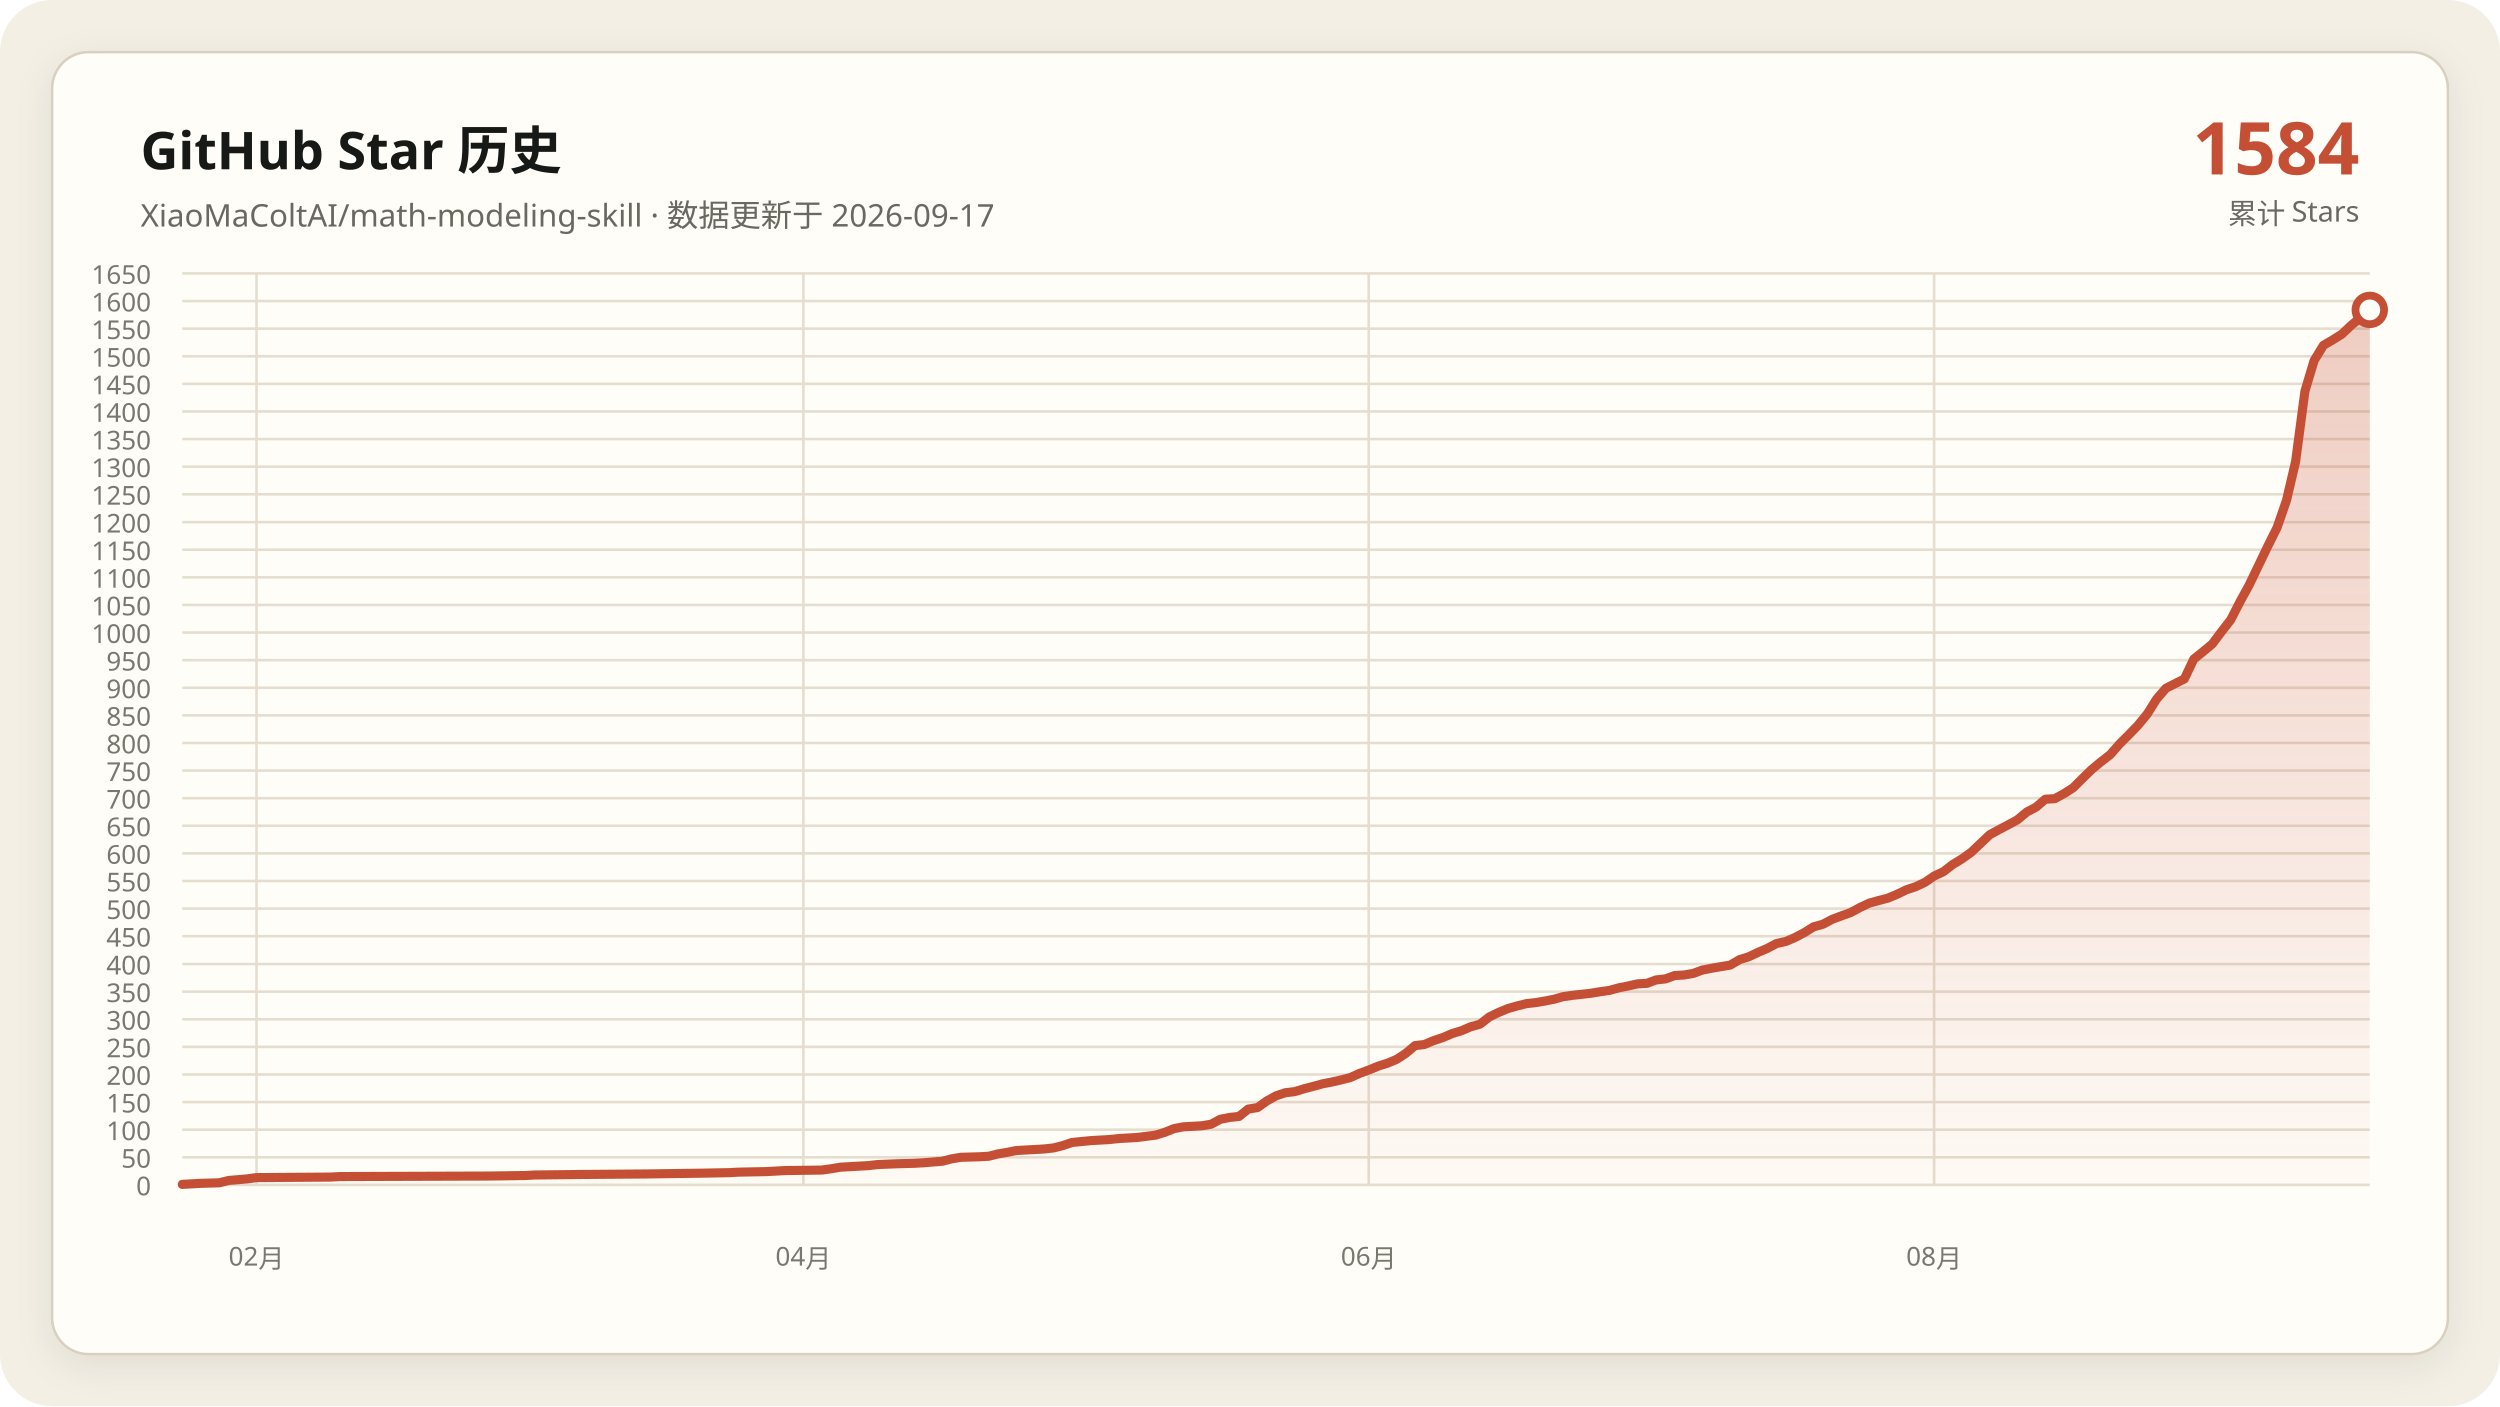
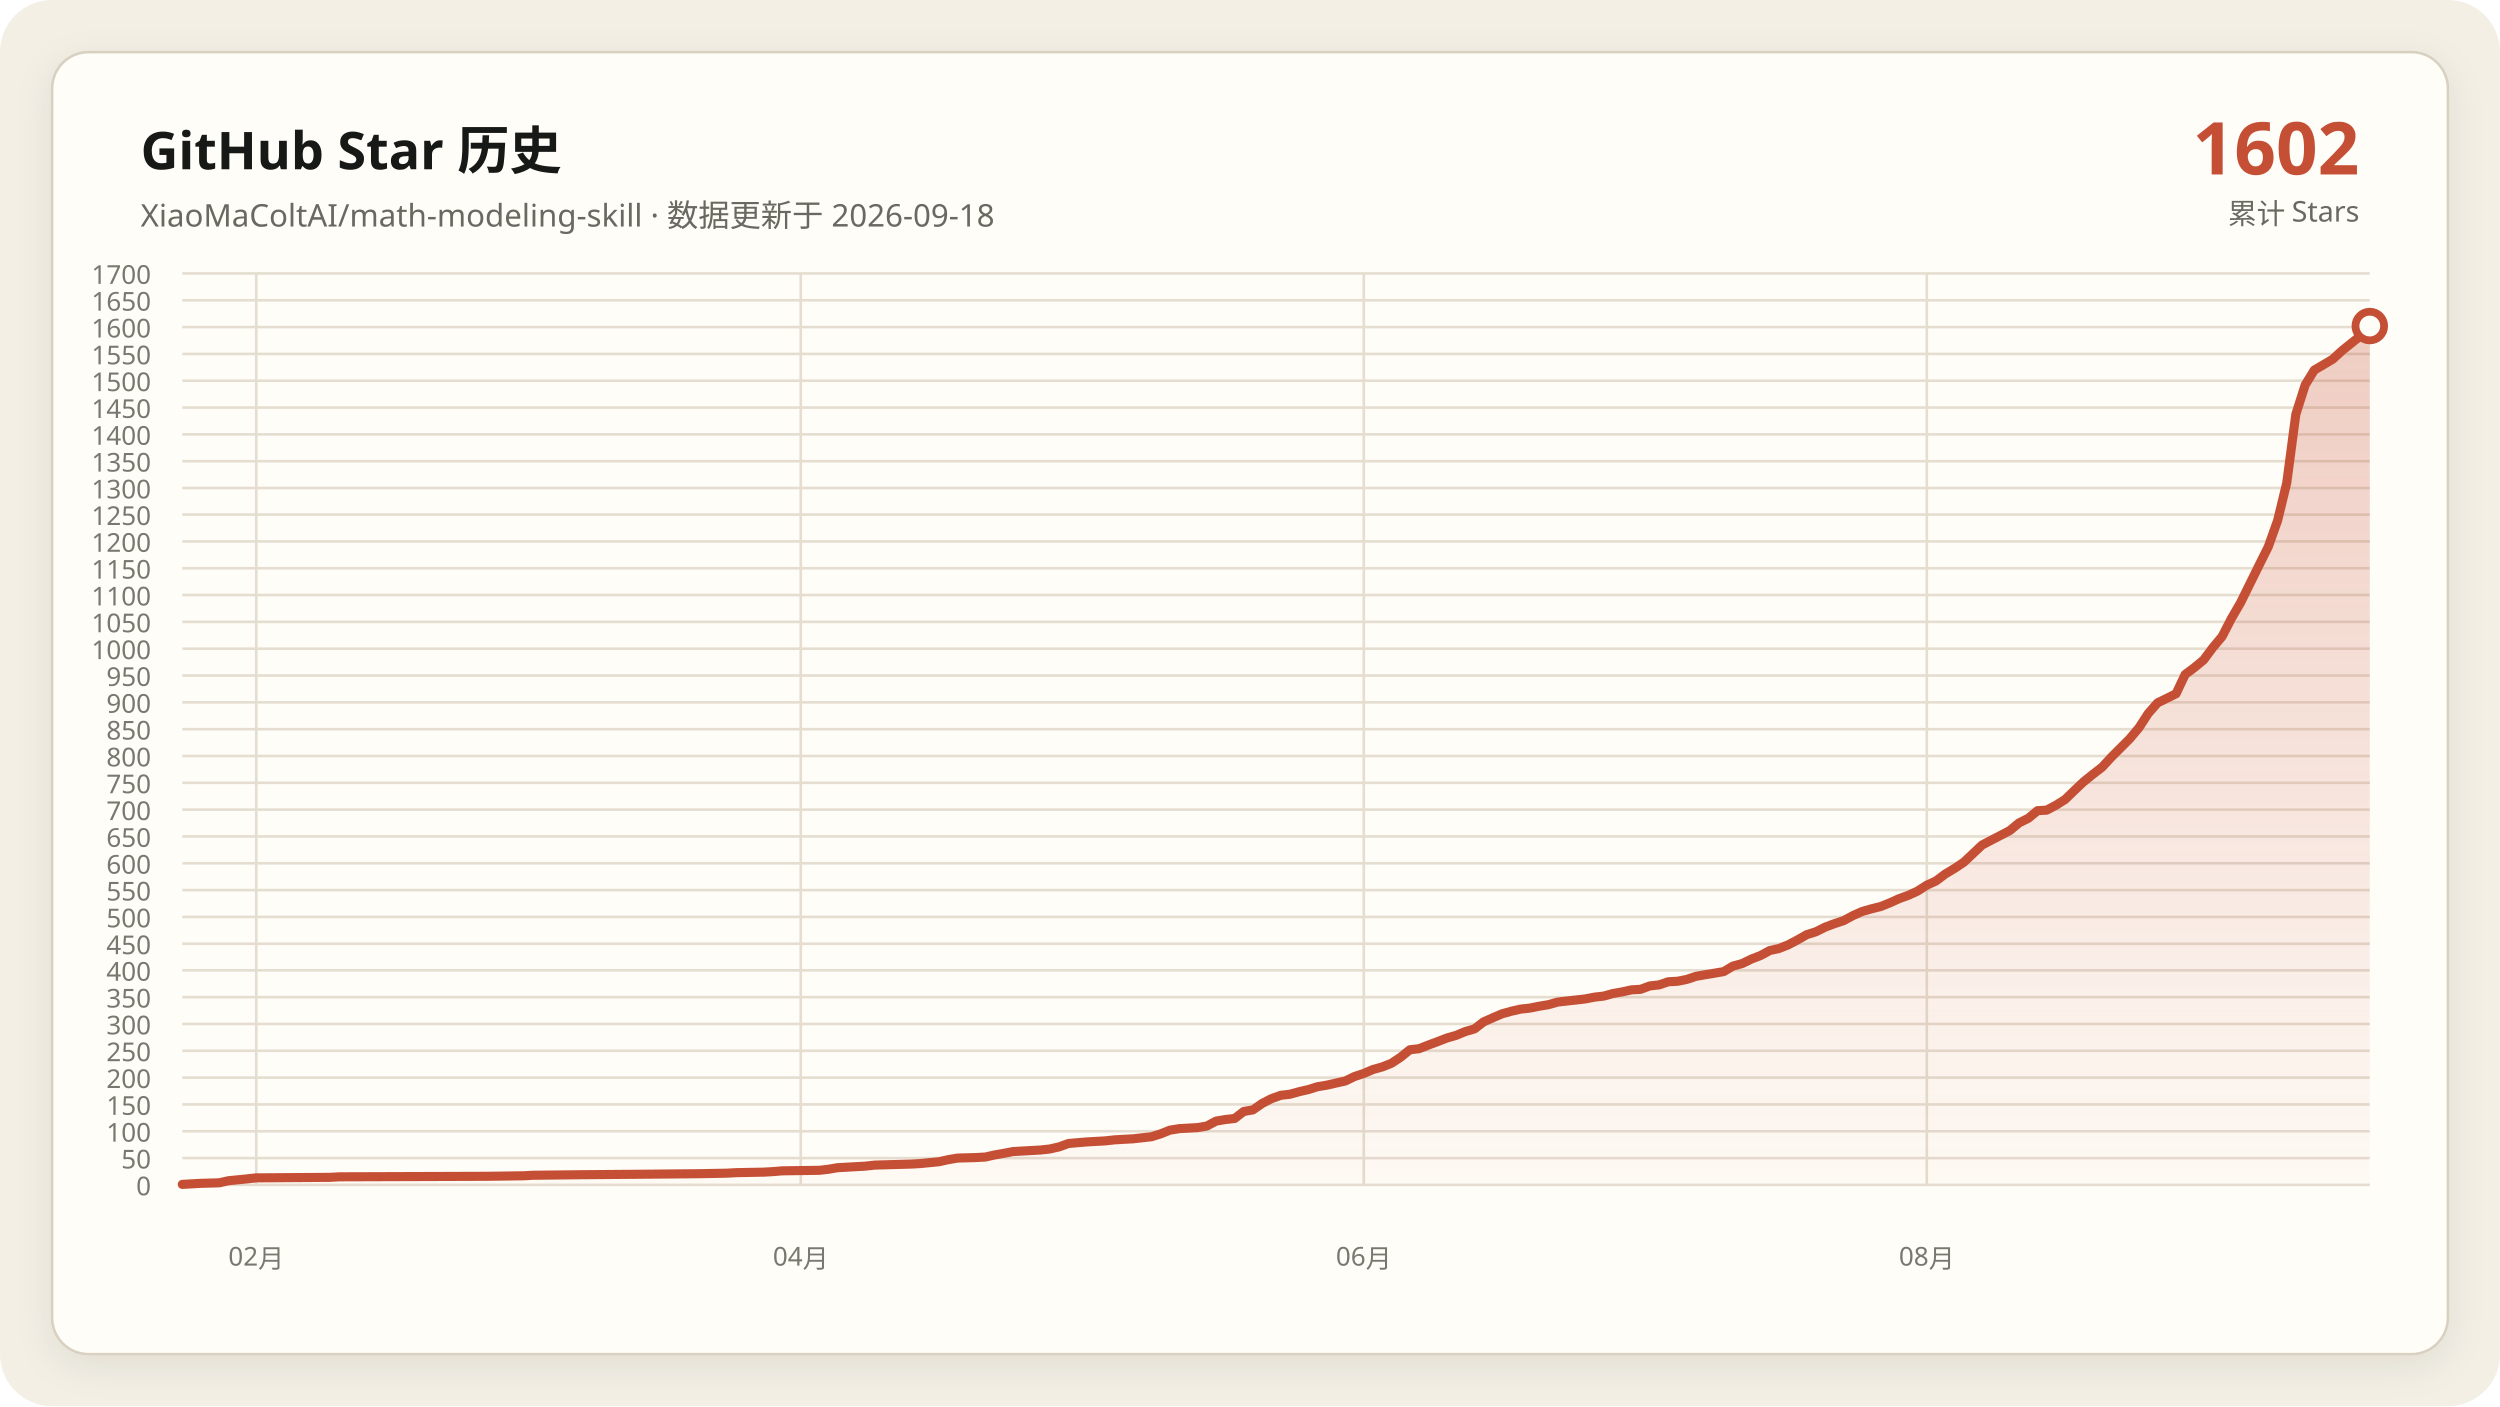
- <svg xmlns="http://www.w3.org/2000/svg" data-y-max="1650" viewBox="0 0 960 540" role="img" aria-labelledby="title desc">
+ <svg xmlns="http://www.w3.org/2000/svg" data-y-max="1700" viewBox="0 0 960 540" role="img" aria-labelledby="title desc">
  <defs>
    <linearGradient id="area" x1="0" y1="0" x2="0" y2="1">
      <stop offset="0" stop-color="#c54f35" stop-opacity=".28" />
      <stop offset="1" stop-color="#c54f35" stop-opacity=".02" />
    </linearGradient>
    <filter id="shadow" x="-10%" y="-10%" width="120%" height="120%">
      <feDropShadow dx="0" dy="4" stdDeviation="7" flood-color="#171917" flood-opacity=".08" />
    </filter>
  </defs>
  <rect width="960" height="540" rx="20" fill="#f3efe5" />
  <rect x="20" y="20" width="920" height="500" rx="14" fill="#fffdf8" stroke="#d8d0c0" filter="url(#shadow)" />
  <g font-family="Segoe UI, Microsoft YaHei, sans-serif">
    <text x="54" y="65" fill="#171917" font-size="20" font-weight="700">GitHub Star 历史</text>
-     <text x="54" y="87" fill="#686961" font-size="12">XiaoMaColtAI/math-modeling-skill · 数据更新于 2026-09-17</text>
-     <text x="906" y="67" fill="#c54f35" font-size="28" font-weight="750" text-anchor="end">1584</text>
+     <text x="54" y="87" fill="#686961" font-size="12">XiaoMaColtAI/math-modeling-skill · 数据更新于 2026-09-18</text>
+     <text x="906" y="67" fill="#c54f35" font-size="28" font-weight="750" text-anchor="end">1602</text>
    <text x="906" y="86" fill="#686961" font-size="11" text-anchor="end">累计 Stars</text>
    <g fill="#77786f" font-size="10">
      <path d="M70 455.0H910" fill="none" stroke="#e4ddd0" stroke-width="1" />
      <text data-y-tick="true" x="58" y="459.0" text-anchor="end">0</text>
-       <path d="M70 444.4H910" fill="none" stroke="#e4ddd0" stroke-width="1" />
-       <text data-y-tick="true" x="58" y="448.4" text-anchor="end">50</text>
-       <path d="M70 433.8H910" fill="none" stroke="#e4ddd0" stroke-width="1" />
-       <text data-y-tick="true" x="58" y="437.8" text-anchor="end">100</text>
-       <path d="M70 423.2H910" fill="none" stroke="#e4ddd0" stroke-width="1" />
-       <text data-y-tick="true" x="58" y="427.2" text-anchor="end">150</text>
-       <path d="M70 412.6H910" fill="none" stroke="#e4ddd0" stroke-width="1" />
-       <text data-y-tick="true" x="58" y="416.6" text-anchor="end">200</text>
-       <path d="M70 402.0H910" fill="none" stroke="#e4ddd0" stroke-width="1" />
-       <text data-y-tick="true" x="58" y="406.0" text-anchor="end">250</text>
-       <path d="M70 391.4H910" fill="none" stroke="#e4ddd0" stroke-width="1" />
-       <text data-y-tick="true" x="58" y="395.4" text-anchor="end">300</text>
-       <path d="M70 380.8H910" fill="none" stroke="#e4ddd0" stroke-width="1" />
-       <text data-y-tick="true" x="58" y="384.8" text-anchor="end">350</text>
-       <path d="M70 370.2H910" fill="none" stroke="#e4ddd0" stroke-width="1" />
-       <text data-y-tick="true" x="58" y="374.2" text-anchor="end">400</text>
-       <path d="M70 359.5H910" fill="none" stroke="#e4ddd0" stroke-width="1" />
-       <text data-y-tick="true" x="58" y="363.5" text-anchor="end">450</text>
-       <path d="M70 348.9H910" fill="none" stroke="#e4ddd0" stroke-width="1" />
-       <text data-y-tick="true" x="58" y="352.9" text-anchor="end">500</text>
-       <path d="M70 338.3H910" fill="none" stroke="#e4ddd0" stroke-width="1" />
-       <text data-y-tick="true" x="58" y="342.3" text-anchor="end">550</text>
-       <path d="M70 327.7H910" fill="none" stroke="#e4ddd0" stroke-width="1" />
-       <text data-y-tick="true" x="58" y="331.7" text-anchor="end">600</text>
-       <path d="M70 317.1H910" fill="none" stroke="#e4ddd0" stroke-width="1" />
-       <text data-y-tick="true" x="58" y="321.1" text-anchor="end">650</text>
-       <path d="M70 306.5H910" fill="none" stroke="#e4ddd0" stroke-width="1" />
-       <text data-y-tick="true" x="58" y="310.5" text-anchor="end">700</text>
-       <path d="M70 295.9H910" fill="none" stroke="#e4ddd0" stroke-width="1" />
-       <text data-y-tick="true" x="58" y="299.9" text-anchor="end">750</text>
-       <path d="M70 285.3H910" fill="none" stroke="#e4ddd0" stroke-width="1" />
-       <text data-y-tick="true" x="58" y="289.3" text-anchor="end">800</text>
-       <path d="M70 274.7H910" fill="none" stroke="#e4ddd0" stroke-width="1" />
-       <text data-y-tick="true" x="58" y="278.7" text-anchor="end">850</text>
-       <path d="M70 264.1H910" fill="none" stroke="#e4ddd0" stroke-width="1" />
-       <text data-y-tick="true" x="58" y="268.1" text-anchor="end">900</text>
-       <path d="M70 253.5H910" fill="none" stroke="#e4ddd0" stroke-width="1" />
-       <text data-y-tick="true" x="58" y="257.5" text-anchor="end">950</text>
-       <path d="M70 242.9H910" fill="none" stroke="#e4ddd0" stroke-width="1" />
-       <text data-y-tick="true" x="58" y="246.9" text-anchor="end">1000</text>
-       <path d="M70 232.3H910" fill="none" stroke="#e4ddd0" stroke-width="1" />
-       <text data-y-tick="true" x="58" y="236.3" text-anchor="end">1050</text>
-       <path d="M70 221.7H910" fill="none" stroke="#e4ddd0" stroke-width="1" />
-       <text data-y-tick="true" x="58" y="225.7" text-anchor="end">1100</text>
-       <path d="M70 211.1H910" fill="none" stroke="#e4ddd0" stroke-width="1" />
-       <text data-y-tick="true" x="58" y="215.1" text-anchor="end">1150</text>
-       <path d="M70 200.5H910" fill="none" stroke="#e4ddd0" stroke-width="1" />
-       <text data-y-tick="true" x="58" y="204.5" text-anchor="end">1200</text>
-       <path d="M70 189.8H910" fill="none" stroke="#e4ddd0" stroke-width="1" />
-       <text data-y-tick="true" x="58" y="193.8" text-anchor="end">1250</text>
-       <path d="M70 179.2H910" fill="none" stroke="#e4ddd0" stroke-width="1" />
-       <text data-y-tick="true" x="58" y="183.2" text-anchor="end">1300</text>
-       <path d="M70 168.6H910" fill="none" stroke="#e4ddd0" stroke-width="1" />
-       <text data-y-tick="true" x="58" y="172.6" text-anchor="end">1350</text>
-       <path d="M70 158.0H910" fill="none" stroke="#e4ddd0" stroke-width="1" />
-       <text data-y-tick="true" x="58" y="162.0" text-anchor="end">1400</text>
-       <path d="M70 147.4H910" fill="none" stroke="#e4ddd0" stroke-width="1" />
-       <text data-y-tick="true" x="58" y="151.4" text-anchor="end">1450</text>
-       <path d="M70 136.8H910" fill="none" stroke="#e4ddd0" stroke-width="1" />
-       <text data-y-tick="true" x="58" y="140.8" text-anchor="end">1500</text>
-       <path d="M70 126.2H910" fill="none" stroke="#e4ddd0" stroke-width="1" />
-       <text data-y-tick="true" x="58" y="130.2" text-anchor="end">1550</text>
-       <path d="M70 115.6H910" fill="none" stroke="#e4ddd0" stroke-width="1" />
-       <text data-y-tick="true" x="58" y="119.6" text-anchor="end">1600</text>
+       <path d="M70 444.7H910" fill="none" stroke="#e4ddd0" stroke-width="1" />
+       <text data-y-tick="true" x="58" y="448.7" text-anchor="end">50</text>
+       <path d="M70 434.4H910" fill="none" stroke="#e4ddd0" stroke-width="1" />
+       <text data-y-tick="true" x="58" y="438.4" text-anchor="end">100</text>
+       <path d="M70 424.1H910" fill="none" stroke="#e4ddd0" stroke-width="1" />
+       <text data-y-tick="true" x="58" y="428.1" text-anchor="end">150</text>
+       <path d="M70 413.8H910" fill="none" stroke="#e4ddd0" stroke-width="1" />
+       <text data-y-tick="true" x="58" y="417.8" text-anchor="end">200</text>
+       <path d="M70 403.5H910" fill="none" stroke="#e4ddd0" stroke-width="1" />
+       <text data-y-tick="true" x="58" y="407.5" text-anchor="end">250</text>
+       <path d="M70 393.2H910" fill="none" stroke="#e4ddd0" stroke-width="1" />
+       <text data-y-tick="true" x="58" y="397.2" text-anchor="end">300</text>
+       <path d="M70 382.9H910" fill="none" stroke="#e4ddd0" stroke-width="1" />
+       <text data-y-tick="true" x="58" y="386.9" text-anchor="end">350</text>
+       <path d="M70 372.6H910" fill="none" stroke="#e4ddd0" stroke-width="1" />
+       <text data-y-tick="true" x="58" y="376.6" text-anchor="end">400</text>
+       <path d="M70 362.4H910" fill="none" stroke="#e4ddd0" stroke-width="1" />
+       <text data-y-tick="true" x="58" y="366.4" text-anchor="end">450</text>
+       <path d="M70 352.1H910" fill="none" stroke="#e4ddd0" stroke-width="1" />
+       <text data-y-tick="true" x="58" y="356.1" text-anchor="end">500</text>
+       <path d="M70 341.8H910" fill="none" stroke="#e4ddd0" stroke-width="1" />
+       <text data-y-tick="true" x="58" y="345.8" text-anchor="end">550</text>
+       <path d="M70 331.5H910" fill="none" stroke="#e4ddd0" stroke-width="1" />
+       <text data-y-tick="true" x="58" y="335.5" text-anchor="end">600</text>
+       <path d="M70 321.2H910" fill="none" stroke="#e4ddd0" stroke-width="1" />
+       <text data-y-tick="true" x="58" y="325.2" text-anchor="end">650</text>
+       <path d="M70 310.9H910" fill="none" stroke="#e4ddd0" stroke-width="1" />
+       <text data-y-tick="true" x="58" y="314.9" text-anchor="end">700</text>
+       <path d="M70 300.6H910" fill="none" stroke="#e4ddd0" stroke-width="1" />
+       <text data-y-tick="true" x="58" y="304.6" text-anchor="end">750</text>
+       <path d="M70 290.3H910" fill="none" stroke="#e4ddd0" stroke-width="1" />
+       <text data-y-tick="true" x="58" y="294.3" text-anchor="end">800</text>
+       <path d="M70 280.0H910" fill="none" stroke="#e4ddd0" stroke-width="1" />
+       <text data-y-tick="true" x="58" y="284.0" text-anchor="end">850</text>
+       <path d="M70 269.7H910" fill="none" stroke="#e4ddd0" stroke-width="1" />
+       <text data-y-tick="true" x="58" y="273.7" text-anchor="end">900</text>
+       <path d="M70 259.4H910" fill="none" stroke="#e4ddd0" stroke-width="1" />
+       <text data-y-tick="true" x="58" y="263.4" text-anchor="end">950</text>
+       <path d="M70 249.1H910" fill="none" stroke="#e4ddd0" stroke-width="1" />
+       <text data-y-tick="true" x="58" y="253.1" text-anchor="end">1000</text>
+       <path d="M70 238.8H910" fill="none" stroke="#e4ddd0" stroke-width="1" />
+       <text data-y-tick="true" x="58" y="242.8" text-anchor="end">1050</text>
+       <path d="M70 228.5H910" fill="none" stroke="#e4ddd0" stroke-width="1" />
+       <text data-y-tick="true" x="58" y="232.5" text-anchor="end">1100</text>
+       <path d="M70 218.2H910" fill="none" stroke="#e4ddd0" stroke-width="1" />
+       <text data-y-tick="true" x="58" y="222.2" text-anchor="end">1150</text>
+       <path d="M70 207.9H910" fill="none" stroke="#e4ddd0" stroke-width="1" />
+       <text data-y-tick="true" x="58" y="211.9" text-anchor="end">1200</text>
+       <path d="M70 197.6H910" fill="none" stroke="#e4ddd0" stroke-width="1" />
+       <text data-y-tick="true" x="58" y="201.6" text-anchor="end">1250</text>
+       <path d="M70 187.4H910" fill="none" stroke="#e4ddd0" stroke-width="1" />
+       <text data-y-tick="true" x="58" y="191.4" text-anchor="end">1300</text>
+       <path d="M70 177.1H910" fill="none" stroke="#e4ddd0" stroke-width="1" />
+       <text data-y-tick="true" x="58" y="181.1" text-anchor="end">1350</text>
+       <path d="M70 166.8H910" fill="none" stroke="#e4ddd0" stroke-width="1" />
+       <text data-y-tick="true" x="58" y="170.8" text-anchor="end">1400</text>
+       <path d="M70 156.5H910" fill="none" stroke="#e4ddd0" stroke-width="1" />
+       <text data-y-tick="true" x="58" y="160.5" text-anchor="end">1450</text>
+       <path d="M70 146.2H910" fill="none" stroke="#e4ddd0" stroke-width="1" />
+       <text data-y-tick="true" x="58" y="150.2" text-anchor="end">1500</text>
+       <path d="M70 135.9H910" fill="none" stroke="#e4ddd0" stroke-width="1" />
+       <text data-y-tick="true" x="58" y="139.9" text-anchor="end">1550</text>
+       <path d="M70 125.6H910" fill="none" stroke="#e4ddd0" stroke-width="1" />
+       <text data-y-tick="true" x="58" y="129.6" text-anchor="end">1600</text>
+       <path d="M70 115.3H910" fill="none" stroke="#e4ddd0" stroke-width="1" />
+       <text data-y-tick="true" x="58" y="119.3" text-anchor="end">1650</text>
      <path d="M70 105.0H910" fill="none" stroke="#e4ddd0" stroke-width="1" />
-       <text data-y-tick="true" x="58" y="109.0" text-anchor="end">1650</text>
-       <path d="M98.5 105V455" fill="none" stroke="#e4ddd0" stroke-width="1" />
-       <text x="98.5" y="486" text-anchor="middle">02月</text>
-       <path d="M308.5 105V455" fill="none" stroke="#e4ddd0" stroke-width="1" />
-       <text x="308.5" y="486" text-anchor="middle">04月</text>
-       <path d="M525.6 105V455" fill="none" stroke="#e4ddd0" stroke-width="1" />
-       <text x="525.6" y="486" text-anchor="middle">06月</text>
-       <path d="M742.7 105V455" fill="none" stroke="#e4ddd0" stroke-width="1" />
-       <text x="742.7" y="486" text-anchor="middle">08月</text>
+       <text data-y-tick="true" x="58" y="109.0" text-anchor="end">1700</text>
+       <path d="M98.4 105V455" fill="none" stroke="#e4ddd0" stroke-width="1" />
+       <text x="98.4" y="486" text-anchor="middle">02月</text>
+       <path d="M307.5 105V455" fill="none" stroke="#e4ddd0" stroke-width="1" />
+       <text x="307.5" y="486" text-anchor="middle">04月</text>
+       <path d="M523.7 105V455" fill="none" stroke="#e4ddd0" stroke-width="1" />
+       <text x="523.7" y="486" text-anchor="middle">06月</text>
+       <path d="M739.9 105V455" fill="none" stroke="#e4ddd0" stroke-width="1" />
+       <text x="739.9" y="486" text-anchor="middle">08月</text>
    </g>
-     <polygon fill="url(#area)" points="70.0,455 70.0,454.8 77.1,454.4 84.2,454.2 87.8,453.3 94.9,452.7 98.5,452.2 126.9,452.0 130.5,451.8 187.5,451.6 201.7,451.4 205.3,451.2 223.1,451.0 248.0,450.8 269.3,450.5 280.0,450.3 283.6,450.1 294.2,449.9 297.8,449.7 301.4,449.5 315.6,449.3 319.2,448.8 322.7,448.2 326.3,448.0 329.8,447.8 333.4,447.6 336.9,447.2 344.1,446.9 351.2,446.7 354.7,446.5 361.9,445.9 365.4,445.0 369.0,444.4 376.1,444.2 379.7,444.0 383.2,443.1 386.8,442.5 390.3,441.8 393.9,441.6 397.5,441.4 401.0,441.2 404.6,440.8 408.1,439.9 411.7,438.7 418.8,438.0 425.9,437.6 429.5,437.2 433.1,437.0 436.6,436.8 443.7,435.9 447.3,434.8 450.8,433.4 454.4,432.7 458.0,432.5 461.5,432.3 465.1,431.7 468.6,429.8 472.2,429.1 475.8,428.7 479.3,425.9 482.9,425.3 486.4,422.8 490.0,420.8 493.6,419.6 497.1,419.2 500.7,418.1 504.2,417.2 507.8,416.2 511.4,415.5 514.9,414.7 518.5,413.8 522.0,412.2 525.6,410.9 529.2,409.4 532.7,408.3 536.3,406.8 539.8,404.5 543.4,401.5 546.9,401.1 550.5,399.6 554.1,398.4 557.6,396.9 561.2,395.8 564.7,394.3 568.3,393.3 571.9,390.5 575.4,388.8 579.0,387.3 582.5,386.3 586.1,385.4 589.7,385.0 593.2,384.4 596.8,383.7 600.3,382.7 603.9,382.2 607.5,381.8 611.0,381.4 614.6,380.8 618.1,380.3 621.7,379.3 625.3,378.6 628.8,377.8 632.4,377.6 635.9,376.3 639.5,375.9 643.1,374.6 646.6,374.4 650.2,373.8 653.7,372.5 657.3,371.8 660.8,371.2 664.4,370.6 668.0,368.5 671.5,367.4 675.1,365.7 678.6,364.2 682.2,362.3 685.8,361.5 689.3,360.0 692.9,358.1 696.4,355.9 700.0,354.9 703.6,353.0 707.1,351.7 710.7,350.4 714.2,348.5 717.8,346.8 721.4,345.8 724.9,344.9 728.5,343.4 732.0,341.7 735.6,340.5 739.2,338.8 742.7,336.4 746.3,334.7 749.8,332.0 753.4,329.8 756.9,327.3 764.1,320.5 767.6,318.6 771.2,316.7 774.7,314.8 778.3,311.8 781.9,309.9 785.4,306.9 789.0,306.7 792.5,304.8 796.1,302.5 799.7,298.9 803.2,295.5 806.8,292.5 810.3,289.8 813.9,285.7 817.5,282.1 821.0,278.5 824.6,274.1 828.1,268.5 831.7,264.3 838.8,260.7 842.4,253.1 845.9,250.3 849.5,247.3 853.1,242.5 856.6,238.0 860.2,231.0 863.7,224.6 870.8,209.8 874.4,202.6 878.0,192.2 881.5,177.3 885.1,150.2 888.6,138.5 892.2,132.6 895.8,130.5 899.3,128.3 902.9,124.9 906.4,122.0 910.0,119.0 910.0,455" />
-     <polyline fill="none" stroke="#c54f35" stroke-width="3.5" stroke-linecap="round" stroke-linejoin="round" points="70.0,454.8 77.1,454.4 84.2,454.2 87.8,453.3 94.9,452.7 98.5,452.2 126.9,452.0 130.5,451.8 187.5,451.6 201.7,451.4 205.3,451.2 223.1,451.0 248.0,450.8 269.3,450.5 280.0,450.3 283.6,450.1 294.2,449.9 297.8,449.7 301.4,449.5 315.6,449.3 319.2,448.8 322.7,448.2 326.3,448.0 329.8,447.8 333.4,447.6 336.9,447.2 344.1,446.9 351.2,446.7 354.7,446.5 361.9,445.9 365.4,445.0 369.0,444.4 376.1,444.2 379.7,444.0 383.2,443.1 386.8,442.5 390.3,441.8 393.9,441.6 397.5,441.4 401.0,441.2 404.6,440.8 408.1,439.9 411.7,438.7 418.8,438.0 425.9,437.6 429.5,437.2 433.1,437.0 436.6,436.8 443.7,435.9 447.3,434.8 450.8,433.4 454.4,432.7 458.0,432.5 461.5,432.3 465.1,431.7 468.6,429.8 472.2,429.1 475.8,428.7 479.3,425.9 482.9,425.3 486.4,422.8 490.0,420.8 493.6,419.6 497.1,419.2 500.7,418.1 504.2,417.2 507.8,416.2 511.4,415.5 514.9,414.7 518.5,413.8 522.0,412.2 525.6,410.9 529.2,409.4 532.7,408.3 536.3,406.8 539.8,404.5 543.4,401.5 546.9,401.1 550.5,399.6 554.1,398.4 557.6,396.9 561.2,395.8 564.7,394.3 568.3,393.3 571.9,390.5 575.4,388.8 579.0,387.3 582.5,386.3 586.1,385.4 589.7,385.0 593.2,384.4 596.8,383.7 600.3,382.7 603.9,382.2 607.5,381.8 611.0,381.4 614.6,380.8 618.1,380.3 621.7,379.3 625.3,378.6 628.8,377.8 632.4,377.6 635.9,376.3 639.5,375.9 643.1,374.6 646.6,374.4 650.2,373.8 653.7,372.5 657.3,371.8 660.8,371.2 664.4,370.6 668.0,368.5 671.5,367.4 675.1,365.7 678.6,364.2 682.2,362.3 685.8,361.5 689.3,360.0 692.9,358.1 696.4,355.9 700.0,354.9 703.6,353.0 707.1,351.7 710.7,350.4 714.2,348.5 717.8,346.8 721.4,345.8 724.9,344.9 728.5,343.4 732.0,341.7 735.6,340.5 739.2,338.8 742.7,336.4 746.3,334.7 749.8,332.0 753.4,329.8 756.9,327.3 764.1,320.5 767.6,318.6 771.2,316.7 774.7,314.8 778.3,311.8 781.9,309.9 785.4,306.9 789.0,306.7 792.5,304.8 796.1,302.5 799.7,298.9 803.2,295.5 806.8,292.5 810.3,289.8 813.9,285.7 817.5,282.1 821.0,278.5 824.6,274.1 828.1,268.5 831.7,264.3 838.8,260.7 842.4,253.1 845.9,250.3 849.5,247.3 853.1,242.5 856.6,238.0 860.2,231.0 863.7,224.6 870.8,209.8 874.4,202.6 878.0,192.2 881.5,177.3 885.1,150.2 888.6,138.5 892.2,132.6 895.8,130.5 899.3,128.3 902.9,124.9 906.4,122.0 910.0,119.0" />
-     <circle cx="910.0" cy="119.0" r="5.5" fill="#fffdf8" stroke="#c54f35" stroke-width="3" />
+     <polygon fill="url(#area)" points="70.0,455 70.0,454.8 77.1,454.4 84.2,454.2 87.7,453.4 94.8,452.7 98.4,452.3 126.7,452.1 130.3,451.9 187.0,451.7 201.1,451.5 204.7,451.3 222.4,451.1 247.2,450.9 268.5,450.7 279.1,450.5 282.7,450.3 293.3,450.1 296.8,449.9 300.4,449.6 314.6,449.4 318.1,449.0 321.6,448.4 325.2,448.2 328.7,448.0 332.3,447.8 335.8,447.4 342.9,447.2 350.0,447.0 353.5,446.8 360.6,446.1 364.2,445.3 367.7,444.7 374.8,444.5 378.4,444.3 381.9,443.5 385.4,442.9 389.0,442.2 392.5,442.0 396.1,441.8 399.6,441.6 403.2,441.2 406.7,440.4 410.3,439.1 417.3,438.5 424.4,438.1 428.0,437.7 431.5,437.5 435.1,437.3 442.2,436.5 445.7,435.4 449.2,434.0 452.8,433.4 456.3,433.2 459.9,433.0 463.4,432.4 467.0,430.5 470.5,429.9 474.1,429.5 477.6,426.8 481.1,426.2 484.7,423.7 488.2,421.9 491.8,420.6 495.3,420.2 498.9,419.2 502.4,418.4 505.9,417.3 509.5,416.7 513.0,415.9 516.6,415.1 520.1,413.4 523.7,412.2 527.2,410.7 530.8,409.7 534.3,408.3 537.8,406.0 541.4,403.1 544.9,402.7 548.5,401.3 552.0,400.0 555.6,398.6 559.1,397.6 562.7,396.1 566.2,395.1 569.7,392.4 573.3,390.8 576.8,389.3 580.4,388.3 583.9,387.5 587.5,387.1 591.0,386.4 594.6,385.8 598.1,384.8 601.6,384.4 605.2,384.0 608.7,383.6 612.3,382.9 615.8,382.5 619.4,381.5 622.9,380.9 626.5,380.1 630.0,379.9 633.5,378.6 637.1,378.2 640.6,377.0 644.2,376.8 647.7,376.1 651.3,374.9 654.8,374.3 658.4,373.7 661.9,373.1 665.4,371.0 669.0,370.0 672.5,368.3 676.1,366.9 679.6,365.0 683.2,364.2 686.7,362.8 690.3,360.9 693.8,358.9 697.3,357.8 700.9,356.0 704.4,354.7 708.0,353.5 711.5,351.6 715.1,350.0 718.6,349.0 722.2,348.1 725.7,346.7 729.2,345.1 732.8,343.8 736.3,342.2 739.9,339.9 743.4,338.3 747.0,335.6 750.5,333.5 754.1,331.1 761.1,324.5 764.7,322.6 768.2,320.8 771.8,318.9 775.3,316.0 778.9,314.2 782.4,311.3 785.9,311.1 789.5,309.2 793.0,307.0 796.6,303.5 800.1,300.2 803.7,297.3 807.2,294.6 810.8,290.7 814.3,287.2 817.8,283.7 821.4,279.4 824.9,274.0 828.5,269.9 835.6,266.4 839.1,259.0 842.7,256.3 846.2,253.4 849.7,248.7 853.3,244.4 856.8,237.6 860.4,231.4 867.5,217.0 871.0,210.0 874.6,199.9 878.1,185.5 881.6,159.1 885.2,147.8 888.7,142.1 892.3,140.0 895.8,137.9 899.4,134.6 902.9,131.8 906.5,128.9 910.0,125.2 910.0,455" />
+     <polyline fill="none" stroke="#c54f35" stroke-width="3.5" stroke-linecap="round" stroke-linejoin="round" points="70.0,454.8 77.1,454.4 84.2,454.2 87.7,453.4 94.8,452.7 98.4,452.3 126.7,452.1 130.3,451.9 187.0,451.7 201.1,451.5 204.7,451.3 222.4,451.1 247.2,450.9 268.5,450.7 279.1,450.5 282.7,450.3 293.3,450.1 296.8,449.9 300.4,449.6 314.6,449.4 318.1,449.0 321.6,448.4 325.2,448.2 328.7,448.0 332.3,447.8 335.8,447.4 342.9,447.2 350.0,447.0 353.5,446.8 360.6,446.1 364.2,445.3 367.7,444.7 374.8,444.5 378.4,444.3 381.9,443.5 385.4,442.9 389.0,442.2 392.5,442.0 396.1,441.8 399.6,441.6 403.2,441.2 406.7,440.4 410.3,439.1 417.3,438.5 424.4,438.1 428.0,437.7 431.5,437.5 435.1,437.3 442.2,436.5 445.7,435.4 449.2,434.0 452.8,433.4 456.3,433.2 459.9,433.0 463.4,432.4 467.0,430.5 470.5,429.9 474.1,429.5 477.6,426.8 481.1,426.2 484.7,423.7 488.2,421.9 491.8,420.6 495.3,420.2 498.9,419.2 502.4,418.4 505.9,417.3 509.5,416.7 513.0,415.9 516.6,415.1 520.1,413.4 523.7,412.2 527.2,410.7 530.8,409.7 534.3,408.3 537.8,406.0 541.4,403.1 544.9,402.7 548.5,401.3 552.0,400.0 555.6,398.6 559.1,397.6 562.7,396.1 566.2,395.1 569.7,392.4 573.3,390.8 576.8,389.3 580.4,388.3 583.9,387.5 587.5,387.1 591.0,386.4 594.6,385.8 598.1,384.8 601.6,384.4 605.2,384.0 608.7,383.6 612.3,382.9 615.8,382.5 619.4,381.5 622.9,380.9 626.5,380.1 630.0,379.9 633.5,378.6 637.1,378.2 640.6,377.0 644.2,376.8 647.7,376.1 651.3,374.9 654.8,374.3 658.4,373.7 661.9,373.1 665.4,371.0 669.0,370.0 672.5,368.3 676.1,366.9 679.6,365.0 683.2,364.2 686.7,362.8 690.3,360.9 693.8,358.9 697.3,357.8 700.9,356.0 704.4,354.7 708.0,353.5 711.5,351.6 715.1,350.0 718.6,349.0 722.2,348.1 725.7,346.7 729.2,345.1 732.8,343.8 736.3,342.2 739.9,339.9 743.4,338.3 747.0,335.6 750.5,333.5 754.1,331.1 761.1,324.5 764.7,322.6 768.2,320.8 771.8,318.9 775.3,316.0 778.9,314.2 782.4,311.3 785.9,311.1 789.5,309.2 793.0,307.0 796.6,303.5 800.1,300.2 803.7,297.3 807.2,294.6 810.8,290.7 814.3,287.2 817.8,283.7 821.4,279.4 824.9,274.0 828.5,269.9 835.6,266.4 839.1,259.0 842.7,256.3 846.2,253.4 849.7,248.7 853.3,244.4 856.8,237.6 860.4,231.4 867.5,217.0 871.0,210.0 874.6,199.9 878.1,185.5 881.6,159.1 885.2,147.8 888.7,142.1 892.3,140.0 895.8,137.9 899.4,134.6 902.9,131.8 906.5,128.9 910.0,125.2" />
+     <circle cx="910.0" cy="125.2" r="5.5" fill="#fffdf8" stroke="#c54f35" stroke-width="3" />
  </g>
</svg>
